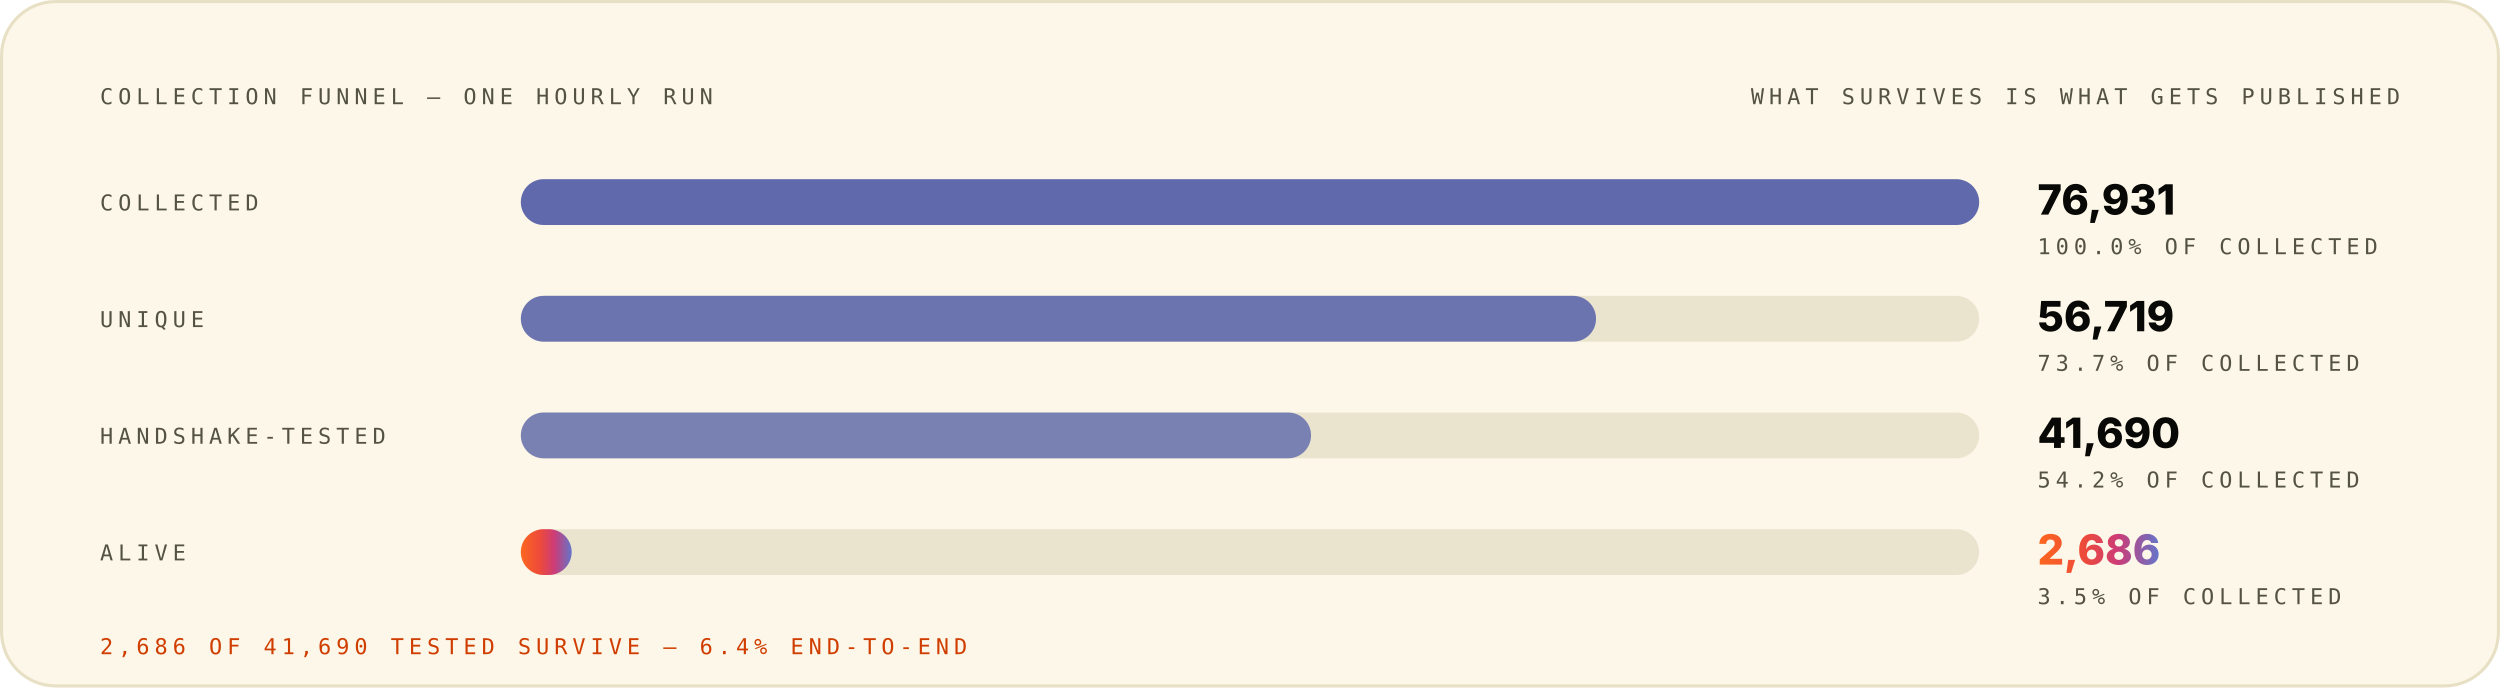
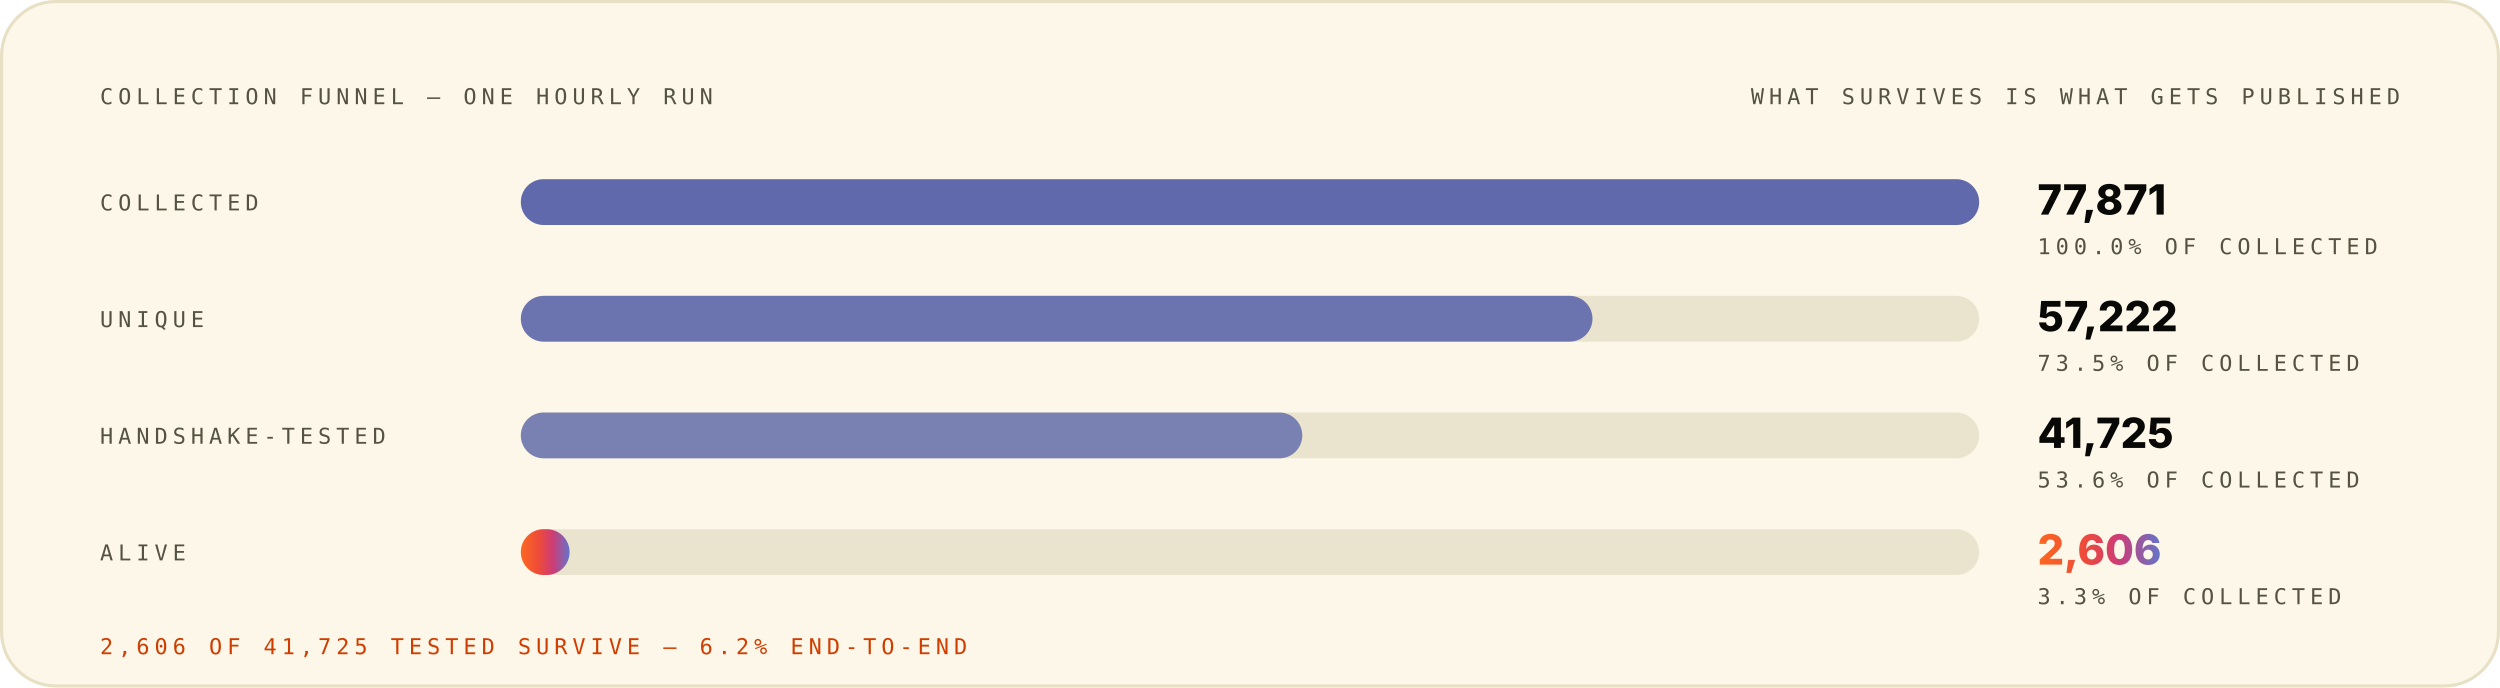
<svg xmlns="http://www.w3.org/2000/svg" width="1200" height="330" viewBox="0 0 1200 330" role="img" font-family="Space Grotesk, Inter, system-ui, -apple-system, Segoe UI, sans-serif">
  <style>.m-fade{animation:vf .7s ease-out both}.m-grow{transform-box:fill-box;transform-origin:left center;animation:vg .9s cubic-bezier(.2,.7,.2,1) both}.m-dash{animation:vm 26s linear infinite}.m-beat{animation:vb 2.6s ease-in-out infinite;transform-box:fill-box;transform-origin:center}@keyframes vf{from{opacity:0}to{opacity:1}}@keyframes vg{from{transform:scaleX(0)}to{transform:scaleX(1)}}@keyframes vm{to{stroke-dashoffset:-320}}@keyframes vb{0%,86%,100%{transform:scale(1)}90%{transform:scale(1.05)}95%{transform:scale(1.01)}}@media (prefers-reduced-motion:reduce){.m-fade,.m-grow,.m-dash,.m-beat{animation:none}}</style>
  <linearGradient id="brand-light" x1="0" y1="0" x2="1" y2="0">
    <stop offset="0" stop-color="#FC671F" />
    <stop offset="0.38" stop-color="#ED4A3B" />
    <stop offset="0.66" stop-color="#CC3C77" />
    <stop offset="1" stop-color="#6574C9" />
  </linearGradient>
  <rect x="0.75" y="0.75" width="1198.5" height="328.5" rx="26" fill="#FCF7E8" stroke="#E8E0C5" stroke-width="1.5" />
  <g class="m-fade" style="animation-delay:0.00s">
    <text x="48" y="50" font-size="10.5" font-weight="500" font-family="IBM Plex Mono, ui-monospace, SFMono-Regular, Menlo, monospace" letter-spacing="2.4" fill="#545242">COLLECTION FUNNEL — ONE HOURLY RUN</text>
    <text x="1152" y="50" font-size="10.5" font-weight="500" font-family="IBM Plex Mono, ui-monospace, SFMono-Regular, Menlo, monospace" letter-spacing="2.4" text-anchor="end" fill="#545242">WHAT SURVIVES IS WHAT GETS PUBLISHED</text>
  </g>
  <g class="m-fade" style="animation-delay:0.08s">
    <text x="48" y="101" font-size="10.5" font-weight="500" font-family="IBM Plex Mono, ui-monospace, SFMono-Regular, Menlo, monospace" letter-spacing="2.4" fill="#545242">COLLECTED</text>
    <rect x="250" y="86" width="700" height="22" rx="11" fill="#D1C9AC" fill-opacity="0.405" />
    <rect x="250" y="86" width="700.0" height="22" rx="11" fill="#4854A6" fill-opacity="0.85" />
-     <text x="978" y="103" font-size="20" font-weight="800" font-family="Space Grotesk, Inter, system-ui, -apple-system, Segoe UI, sans-serif" fill="#080806">76,931</text>
+     <text x="978" y="103" font-size="20" font-weight="800" font-family="Space Grotesk, Inter, system-ui, -apple-system, Segoe UI, sans-serif" fill="#080806">77,871</text>
    <text x="978" y="122" font-size="10.5" font-weight="500" font-family="IBM Plex Mono, ui-monospace, SFMono-Regular, Menlo, monospace" letter-spacing="2.4" fill="#545242">100.0% OF COLLECTED</text>
  </g>
  <g class="m-fade" style="animation-delay:0.22s">
    <text x="48" y="157" font-size="10.5" font-weight="500" font-family="IBM Plex Mono, ui-monospace, SFMono-Regular, Menlo, monospace" letter-spacing="2.4" fill="#545242">UNIQUE</text>
    <rect x="250" y="142" width="700" height="22" rx="11" fill="#D1C9AC" fill-opacity="0.405" />
-     <rect x="250" y="142" width="516.1" height="22" rx="11" fill="#4854A6" fill-opacity="0.77" />
-     <text x="978" y="159" font-size="20" font-weight="800" font-family="Space Grotesk, Inter, system-ui, -apple-system, Segoe UI, sans-serif" fill="#080806">56,719</text>
-     <text x="978" y="178" font-size="10.5" font-weight="500" font-family="IBM Plex Mono, ui-monospace, SFMono-Regular, Menlo, monospace" letter-spacing="2.4" fill="#545242">73.7% OF COLLECTED</text>
+     <rect x="250" y="142" width="514.4" height="22" rx="11" fill="#4854A6" fill-opacity="0.77" />
+     <text x="978" y="159" font-size="20" font-weight="800" font-family="Space Grotesk, Inter, system-ui, -apple-system, Segoe UI, sans-serif" fill="#080806">57,222</text>
+     <text x="978" y="178" font-size="10.5" font-weight="500" font-family="IBM Plex Mono, ui-monospace, SFMono-Regular, Menlo, monospace" letter-spacing="2.4" fill="#545242">73.5% OF COLLECTED</text>
  </g>
  <g class="m-fade" style="animation-delay:0.36s">
    <text x="48" y="213" font-size="10.5" font-weight="500" font-family="IBM Plex Mono, ui-monospace, SFMono-Regular, Menlo, monospace" letter-spacing="2.4" fill="#545242">HANDSHAKE-TESTED</text>
    <rect x="250" y="198" width="700" height="22" rx="11" fill="#D1C9AC" fill-opacity="0.405" />
-     <rect x="250" y="198" width="379.3" height="22" rx="11" fill="#4854A6" fill-opacity="0.69" />
-     <text x="978" y="215" font-size="20" font-weight="800" font-family="Space Grotesk, Inter, system-ui, -apple-system, Segoe UI, sans-serif" fill="#080806">41,690</text>
-     <text x="978" y="234" font-size="10.5" font-weight="500" font-family="IBM Plex Mono, ui-monospace, SFMono-Regular, Menlo, monospace" letter-spacing="2.4" fill="#545242">54.2% OF COLLECTED</text>
+     <rect x="250" y="198" width="375.1" height="22" rx="11" fill="#4854A6" fill-opacity="0.69" />
+     <text x="978" y="215" font-size="20" font-weight="800" font-family="Space Grotesk, Inter, system-ui, -apple-system, Segoe UI, sans-serif" fill="#080806">41,725</text>
+     <text x="978" y="234" font-size="10.5" font-weight="500" font-family="IBM Plex Mono, ui-monospace, SFMono-Regular, Menlo, monospace" letter-spacing="2.4" fill="#545242">53.6% OF COLLECTED</text>
  </g>
  <g class="m-fade" style="animation-delay:0.50s">
    <text x="48" y="269" font-size="10.5" font-weight="500" font-family="IBM Plex Mono, ui-monospace, SFMono-Regular, Menlo, monospace" letter-spacing="2.4" fill="#545242">ALIVE</text>
    <rect x="250" y="254" width="700" height="22" rx="11" fill="#D1C9AC" fill-opacity="0.405" />
-     <rect class="m-grow" style="animation-delay:0.72s" x="250" y="254" width="24.4" height="22" rx="11" fill="url(#brand-light)" fill-opacity="1.00" />
-     <text class="m-beat" x="978" y="271" font-size="20" font-weight="800" font-family="Space Grotesk, Inter, system-ui, -apple-system, Segoe UI, sans-serif" fill="url(#brand-light)">2,686</text>
-     <text x="978" y="290" font-size="10.5" font-weight="500" font-family="IBM Plex Mono, ui-monospace, SFMono-Regular, Menlo, monospace" letter-spacing="2.4" fill="#545242">3.5% OF COLLECTED</text>
+     <rect class="m-grow" style="animation-delay:0.72s" x="250" y="254" width="23.4" height="22" rx="11" fill="url(#brand-light)" fill-opacity="1.00" />
+     <text class="m-beat" x="978" y="271" font-size="20" font-weight="800" font-family="Space Grotesk, Inter, system-ui, -apple-system, Segoe UI, sans-serif" fill="url(#brand-light)">2,606</text>
+     <text x="978" y="290" font-size="10.5" font-weight="500" font-family="IBM Plex Mono, ui-monospace, SFMono-Regular, Menlo, monospace" letter-spacing="2.4" fill="#545242">3.3% OF COLLECTED</text>
  </g>
  <g class="m-fade" style="animation-delay:0.70s">
-     <text x="48" y="314" font-size="10.5" font-weight="500" font-family="IBM Plex Mono, ui-monospace, SFMono-Regular, Menlo, monospace" letter-spacing="2.4" fill="#D03D00">2,686 OF 41,690 TESTED SURVIVE — 6.4% END-TO-END</text>
+     <text x="48" y="314" font-size="10.5" font-weight="500" font-family="IBM Plex Mono, ui-monospace, SFMono-Regular, Menlo, monospace" letter-spacing="2.4" fill="#D03D00">2,606 OF 41,725 TESTED SURVIVE — 6.2% END-TO-END</text>
  </g>
</svg>
